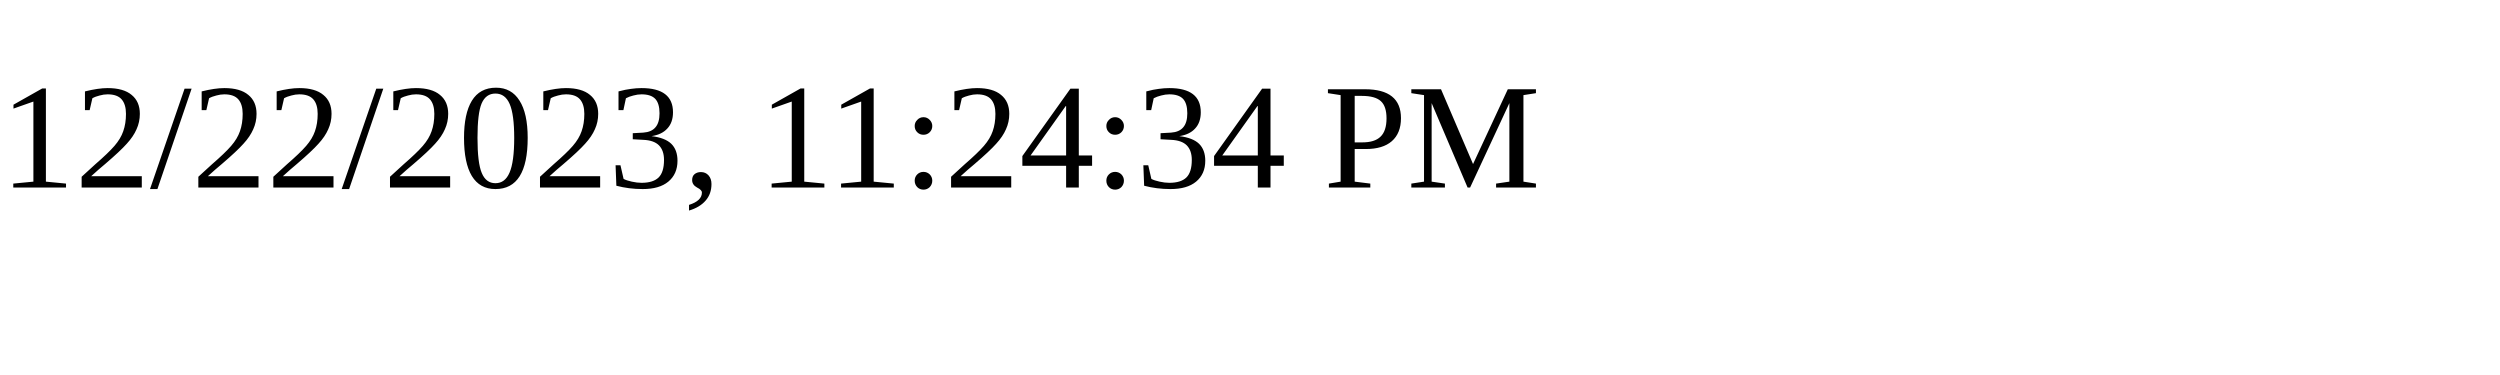
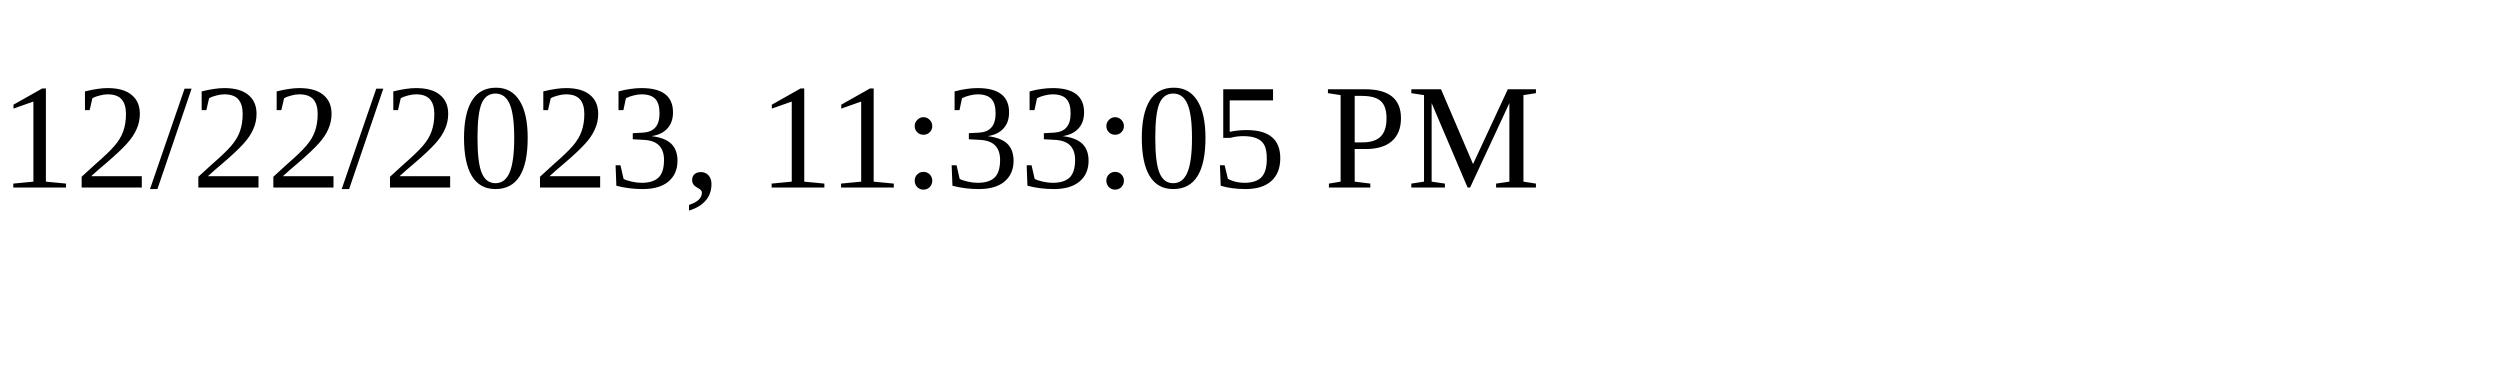
<svg xmlns="http://www.w3.org/2000/svg" height="30" width="200">
-   <text x="0" y="15">12/22/2023, 11:24:34 PM</text>
+   <text x="0" y="15">12/22/2023, 11:33:05 PM</text>
</svg>
